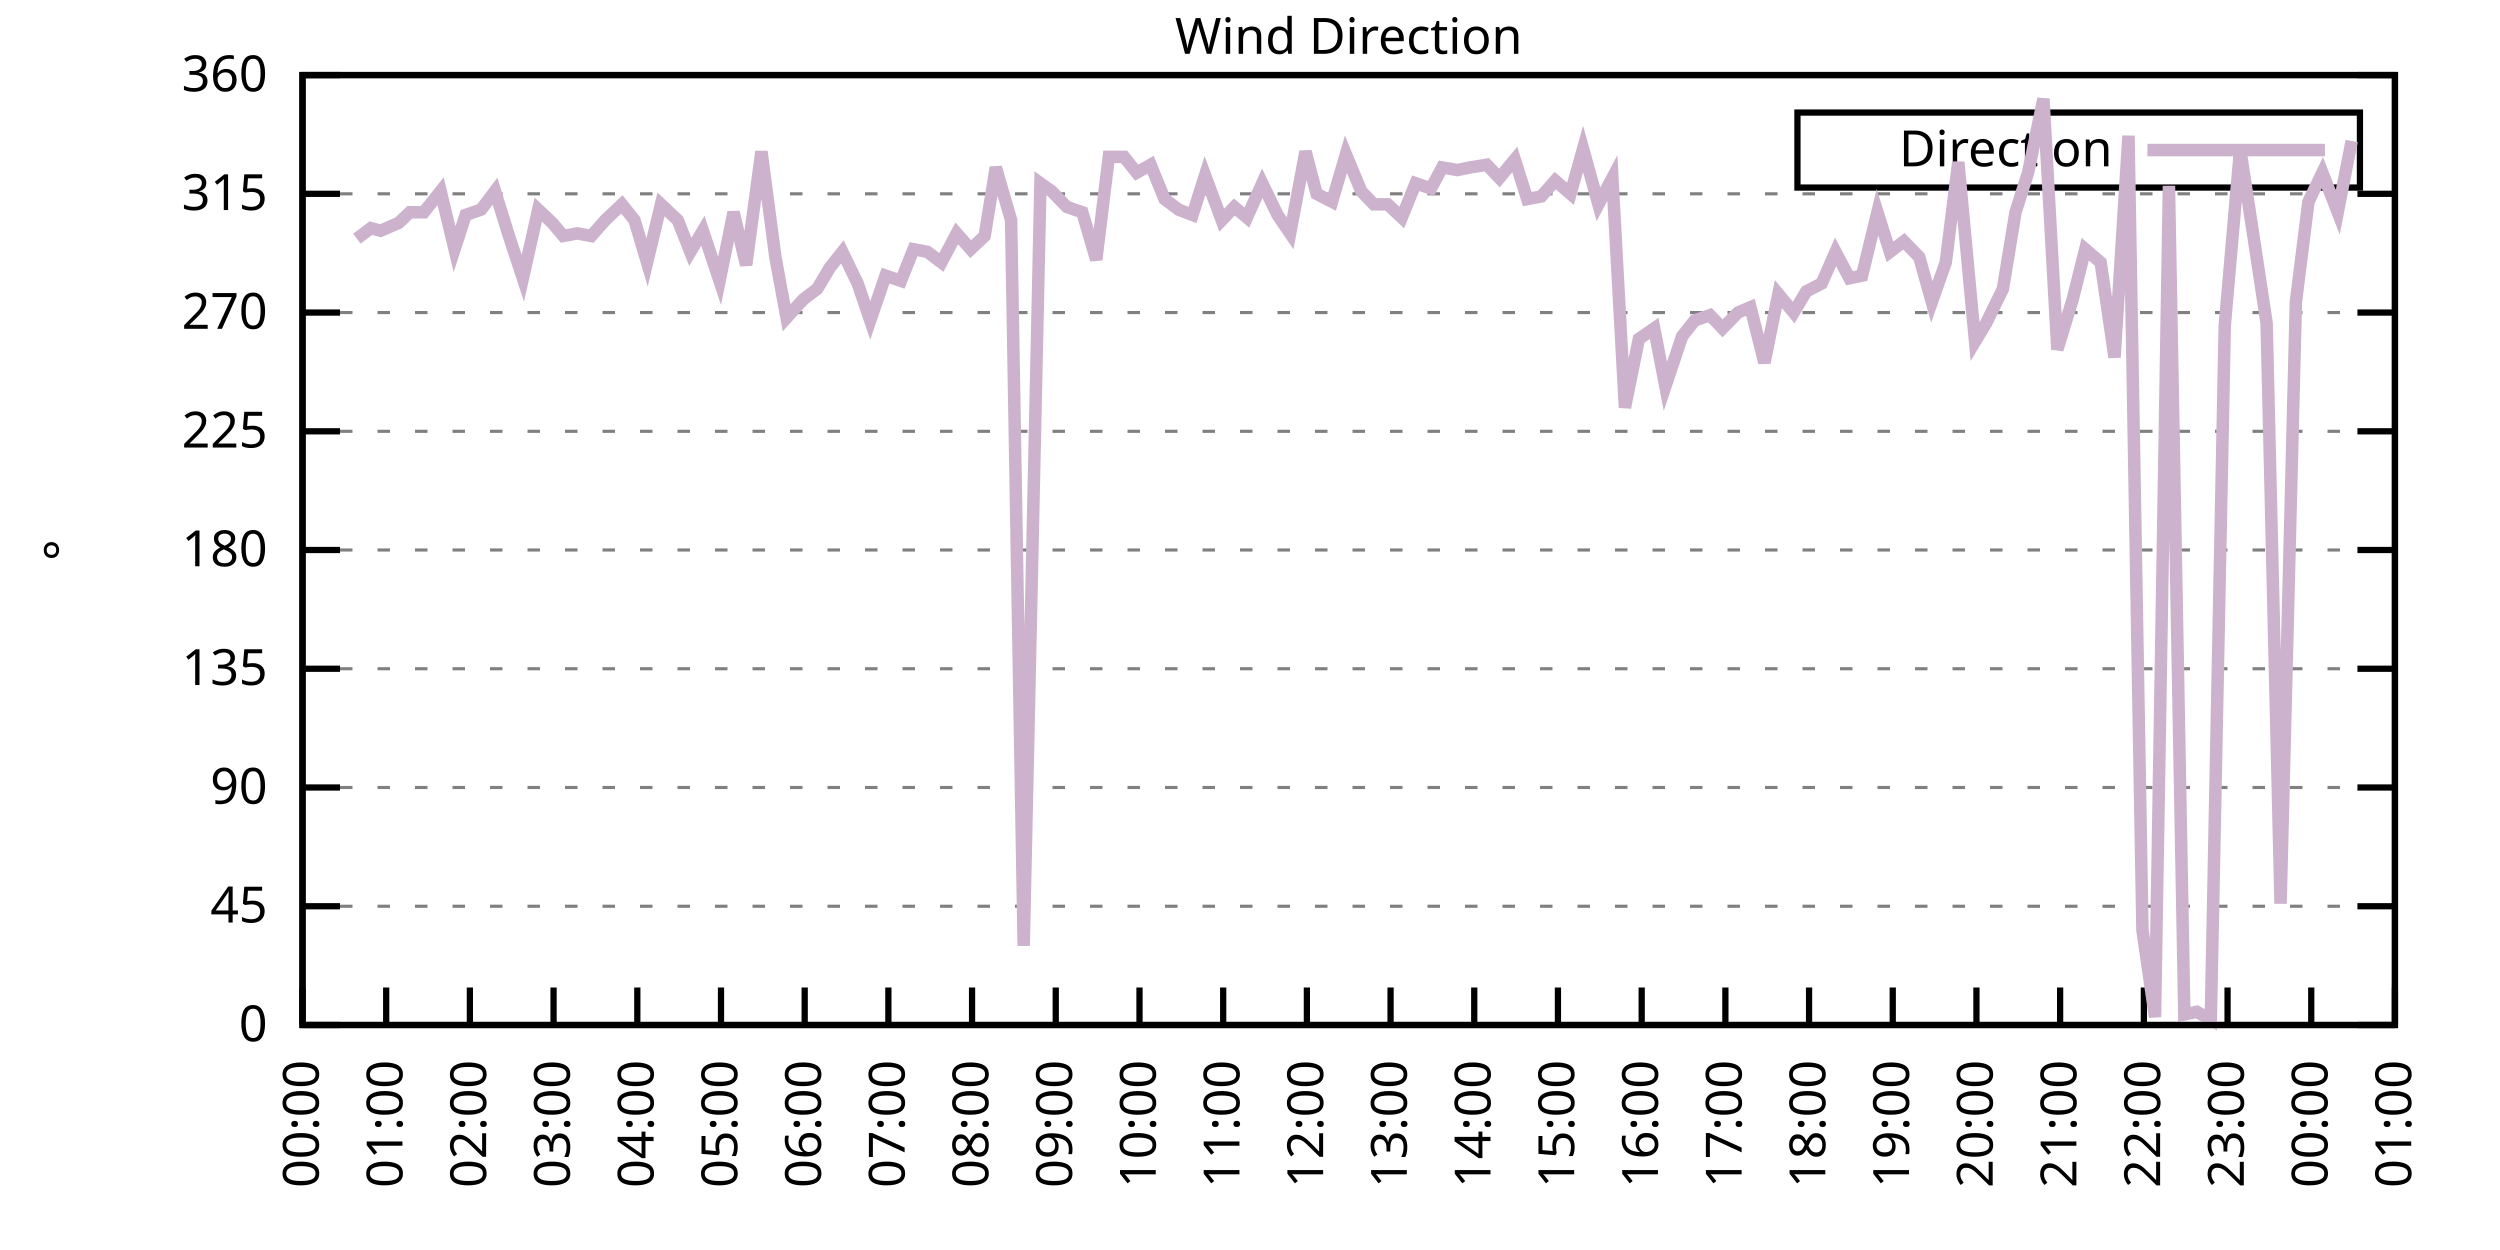
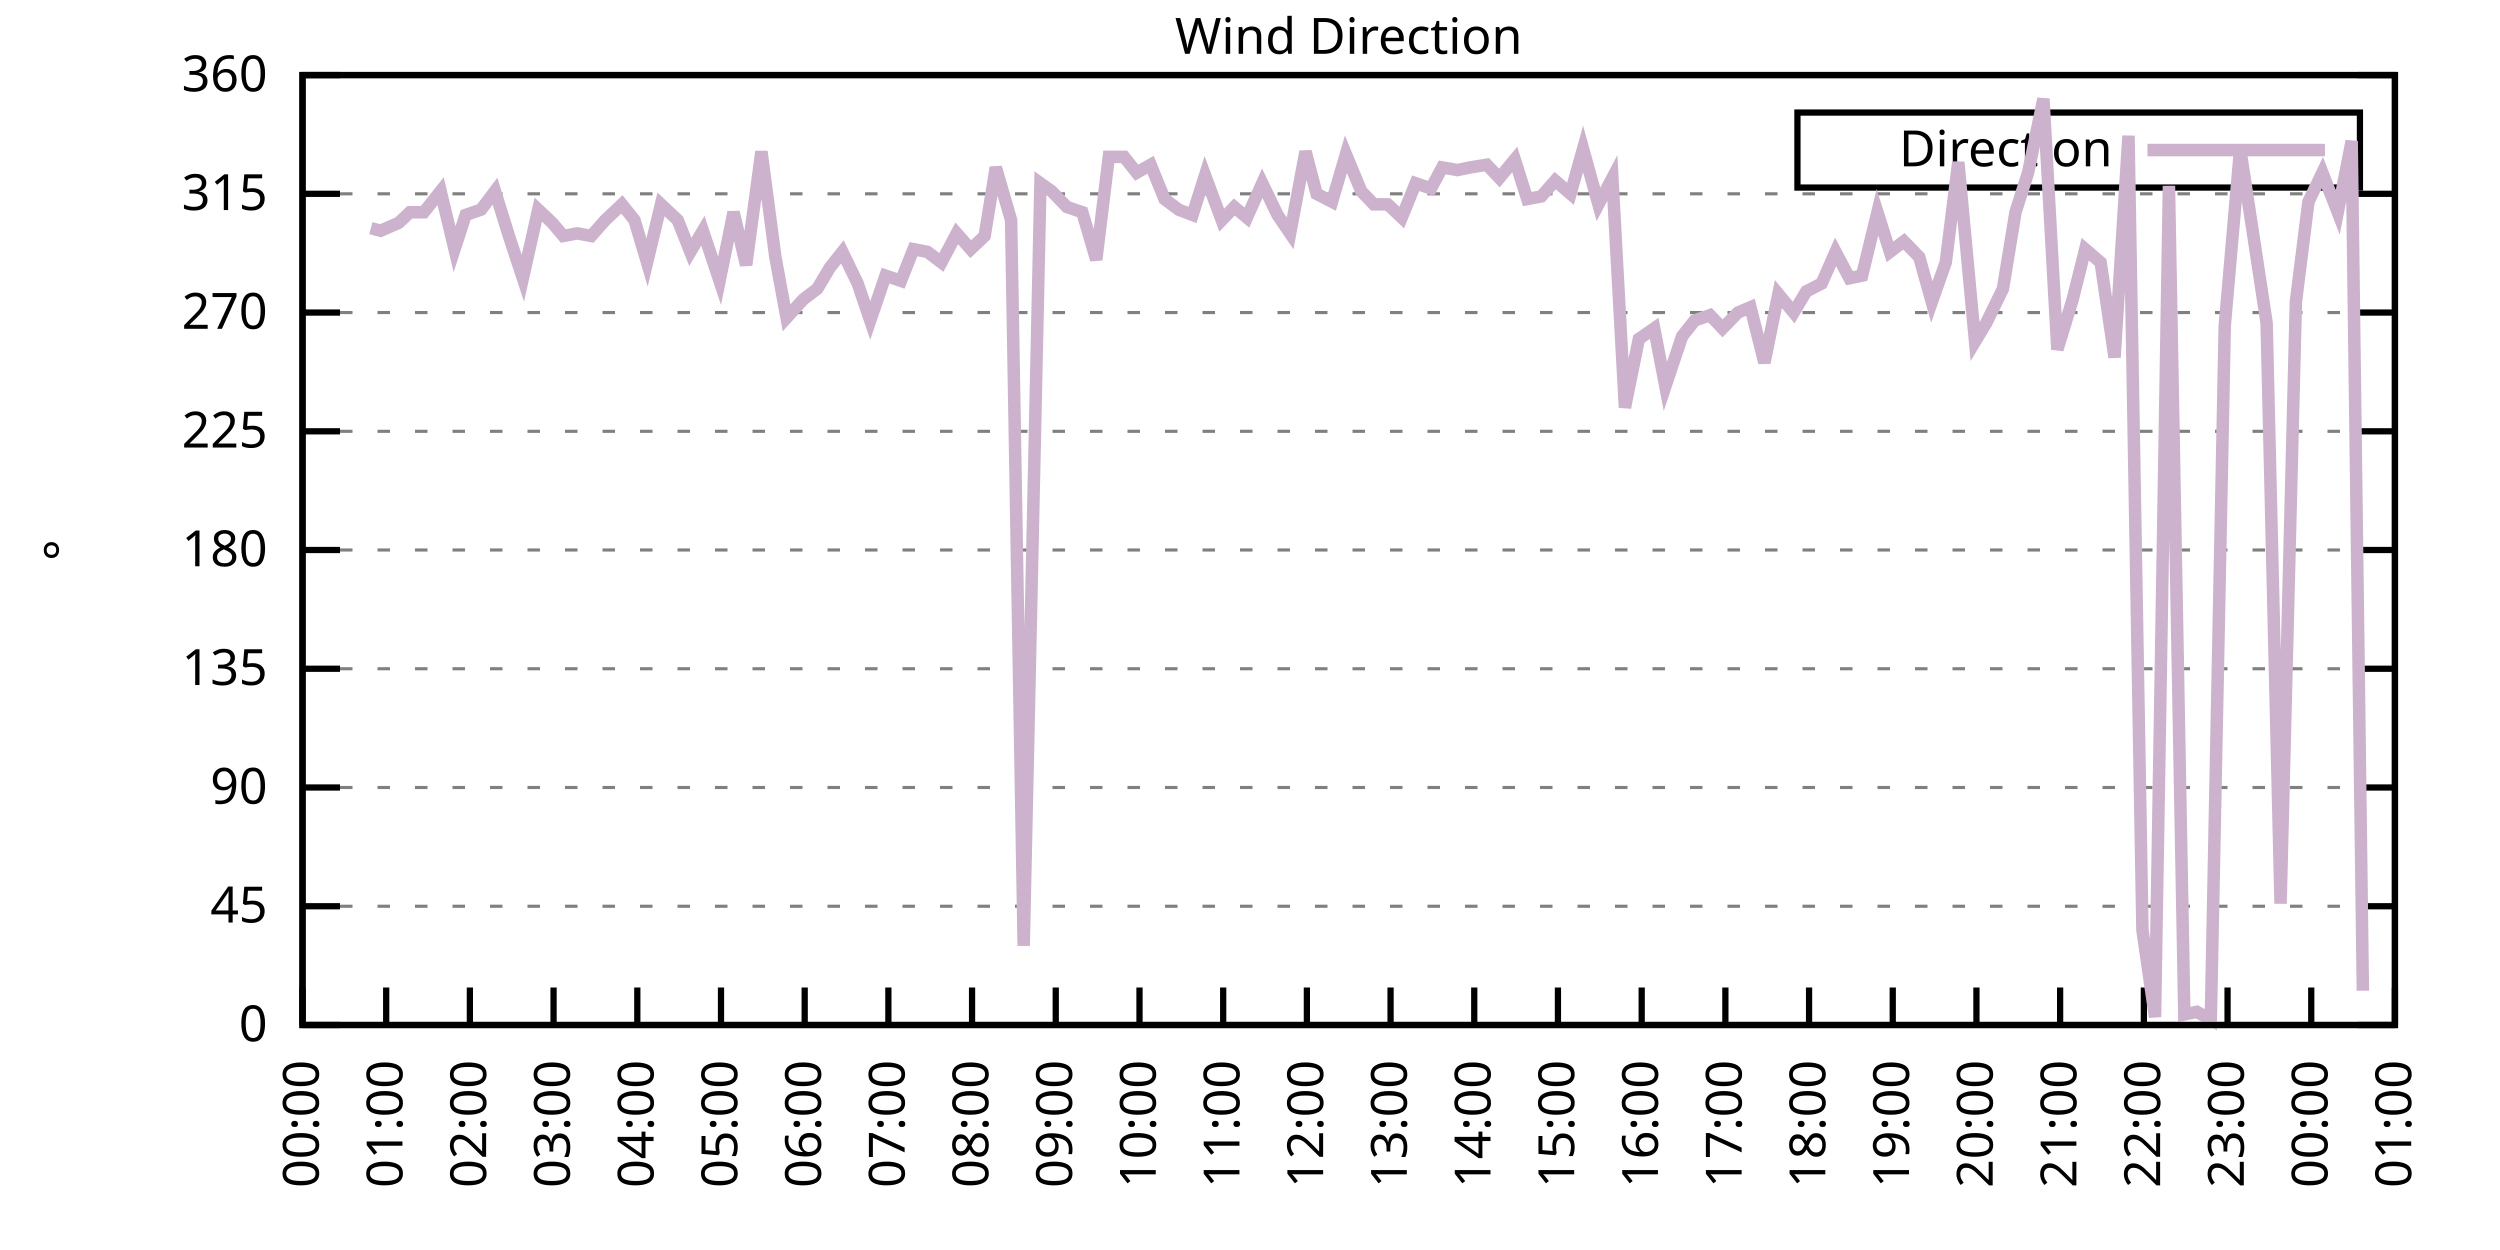
<svg xmlns="http://www.w3.org/2000/svg" xmlns:xlink="http://www.w3.org/1999/xlink" width="400" height="200" viewBox="0 0 400 200">
  <g id="gnuplot_canvas">
    <rect x="0" y="0" width="400" height="200" fill="none" />
    <defs>
      <circle id="gpDot" r="0.5" stroke-width="0.5" stroke="currentColor" />
      <path id="gpPt0" stroke-width="0.333" stroke="currentColor" d="M-1,0 h2 M0,-1 v2" />
      <path id="gpPt1" stroke-width="0.333" stroke="currentColor" d="M-1,-1 L1,1 M1,-1 L-1,1" />
      <path id="gpPt2" stroke-width="0.333" stroke="currentColor" d="M-1,0 L1,0 M0,-1 L0,1 M-1,-1 L1,1 M-1,1 L1,-1" />
      <rect id="gpPt3" stroke-width="0.333" stroke="currentColor" x="-1" y="-1" width="2" height="2" />
      <rect id="gpPt4" stroke-width="0.333" stroke="currentColor" fill="currentColor" x="-1" y="-1" width="2" height="2" />
      <circle id="gpPt5" stroke-width="0.333" stroke="currentColor" cx="0" cy="0" r="1" />
      <use xlink:href="#gpPt5" id="gpPt6" fill="currentColor" stroke="none" />
      <path id="gpPt7" stroke-width="0.333" stroke="currentColor" d="M0,-1.33 L-1.33,0.67 L1.33,0.67 z" />
      <use xlink:href="#gpPt7" id="gpPt8" fill="currentColor" stroke="none" />
      <use xlink:href="#gpPt7" id="gpPt9" stroke="currentColor" transform="rotate(180)" />
      <use xlink:href="#gpPt9" id="gpPt10" fill="currentColor" stroke="none" />
      <use xlink:href="#gpPt3" id="gpPt11" stroke="currentColor" transform="rotate(45)" />
      <use xlink:href="#gpPt11" id="gpPt12" fill="currentColor" stroke="none" />
      <path id="gpPt13" stroke-width="0.333" stroke="currentColor" d="M0,1.330 L1.265,0.411 L0.782,-1.067 L-0.782,-1.076 L-1.265,0.411 z" />
      <use xlink:href="#gpPt13" id="gpPt14" fill="currentColor" stroke="none" />
      <filter id="textbox" filterUnits="objectBoundingBox" x="0" y="0" height="1" width="1">
        <feFlood flood-color="white" flood-opacity="1" result="bgnd" />
        <feComposite in="SourceGraphic" in2="bgnd" operator="atop" />
      </filter>
      <filter id="greybox" filterUnits="objectBoundingBox" x="0" y="0" height="1" width="1">
        <feFlood flood-color="lightgrey" flood-opacity="1" result="grey" />
        <feComposite in="SourceGraphic" in2="grey" operator="atop" />
      </filter>
    </defs>
    <g fill="none" color="white" stroke="currentColor" stroke-width="1.00" stroke-linecap="butt" stroke-linejoin="miter">
</g>
    <g fill="none" color="black" stroke="currentColor" stroke-width="1.00" stroke-linecap="butt" stroke-linejoin="miter">
      <g stroke="none" shape-rendering="crispEdges">
        <polygon fill="rgb(255, 255, 255)" points="48.40,164.00 383.18,164.00 383.18,12.02 48.40,12.02 " />
      </g>
    </g>
    <g fill="none" color="black" stroke="currentColor" stroke-width="1.00" stroke-linecap="butt" stroke-linejoin="miter">
</g>
    <g fill="none" color="black" stroke="black" stroke-width="0.50" stroke-linecap="butt" stroke-linejoin="miter">
</g>
    <g fill="none" color="gray" stroke="currentColor" stroke-width="0.50" stroke-linecap="butt" stroke-linejoin="miter">
      <path stroke="gray" stroke-dasharray="2,4" class="gridline" d="M48.40,164.00 L383.19,164.00  " />
    </g>
    <g fill="none" color="gray" stroke="gray" stroke-width="1.00" stroke-linecap="butt" stroke-linejoin="miter">
</g>
    <g fill="none" color="black" stroke="currentColor" stroke-width="1.00" stroke-linecap="butt" stroke-linejoin="miter">
      <path stroke="black" d="M48.40,164.00 L54.40,164.00 M383.19,164.00 L377.19,164.00  " />
      <g transform="translate(42.80,166.60)" stroke="none" fill="black" font-family="Sans" font-size="8.00" text-anchor="end">
        <text>
          <tspan font-family="Sans"> 0</tspan>
        </text>
      </g>
    </g>
    <g fill="none" color="black" stroke="currentColor" stroke-width="1.00" stroke-linecap="butt" stroke-linejoin="miter">
</g>
    <g fill="none" color="black" stroke="black" stroke-width="0.50" stroke-linecap="butt" stroke-linejoin="miter">
</g>
    <g fill="none" color="gray" stroke="currentColor" stroke-width="0.50" stroke-linecap="butt" stroke-linejoin="miter">
      <path stroke="gray" stroke-dasharray="2,4" class="gridline" d="M48.40,145.00 L383.19,145.00  " />
    </g>
    <g fill="none" color="gray" stroke="gray" stroke-width="1.00" stroke-linecap="butt" stroke-linejoin="miter">
</g>
    <g fill="none" color="black" stroke="currentColor" stroke-width="1.00" stroke-linecap="butt" stroke-linejoin="miter">
      <path stroke="black" d="M48.40,145.00 L54.40,145.00 M383.19,145.00 L377.19,145.00  " />
      <g transform="translate(42.80,147.60)" stroke="none" fill="black" font-family="Sans" font-size="8.00" text-anchor="end">
        <text>
          <tspan font-family="Sans"> 45</tspan>
        </text>
      </g>
    </g>
    <g fill="none" color="black" stroke="currentColor" stroke-width="1.00" stroke-linecap="butt" stroke-linejoin="miter">
</g>
    <g fill="none" color="black" stroke="black" stroke-width="0.50" stroke-linecap="butt" stroke-linejoin="miter">
</g>
    <g fill="none" color="gray" stroke="currentColor" stroke-width="0.50" stroke-linecap="butt" stroke-linejoin="miter">
      <path stroke="gray" stroke-dasharray="2,4" class="gridline" d="M48.40,126.00 L383.19,126.00  " />
    </g>
    <g fill="none" color="gray" stroke="gray" stroke-width="1.00" stroke-linecap="butt" stroke-linejoin="miter">
</g>
    <g fill="none" color="black" stroke="currentColor" stroke-width="1.00" stroke-linecap="butt" stroke-linejoin="miter">
      <path stroke="black" d="M48.40,126.00 L54.40,126.00 M383.19,126.00 L377.19,126.00  " />
      <g transform="translate(42.80,128.60)" stroke="none" fill="black" font-family="Sans" font-size="8.00" text-anchor="end">
        <text>
          <tspan font-family="Sans"> 90</tspan>
        </text>
      </g>
    </g>
    <g fill="none" color="black" stroke="currentColor" stroke-width="1.00" stroke-linecap="butt" stroke-linejoin="miter">
</g>
    <g fill="none" color="black" stroke="black" stroke-width="0.50" stroke-linecap="butt" stroke-linejoin="miter">
</g>
    <g fill="none" color="gray" stroke="currentColor" stroke-width="0.50" stroke-linecap="butt" stroke-linejoin="miter">
      <path stroke="gray" stroke-dasharray="2,4" class="gridline" d="M48.40,107.00 L383.19,107.00  " />
    </g>
    <g fill="none" color="gray" stroke="gray" stroke-width="1.00" stroke-linecap="butt" stroke-linejoin="miter">
</g>
    <g fill="none" color="black" stroke="currentColor" stroke-width="1.00" stroke-linecap="butt" stroke-linejoin="miter">
      <path stroke="black" d="M48.40,107.00 L54.40,107.00 M383.19,107.00 L377.19,107.00  " />
      <g transform="translate(42.80,109.60)" stroke="none" fill="black" font-family="Sans" font-size="8.00" text-anchor="end">
        <text>
          <tspan font-family="Sans"> 135</tspan>
        </text>
      </g>
    </g>
    <g fill="none" color="black" stroke="currentColor" stroke-width="1.00" stroke-linecap="butt" stroke-linejoin="miter">
</g>
    <g fill="none" color="black" stroke="black" stroke-width="0.50" stroke-linecap="butt" stroke-linejoin="miter">
</g>
    <g fill="none" color="gray" stroke="currentColor" stroke-width="0.50" stroke-linecap="butt" stroke-linejoin="miter">
      <path stroke="gray" stroke-dasharray="2,4" class="gridline" d="M48.40,88.00 L383.19,88.00  " />
    </g>
    <g fill="none" color="gray" stroke="gray" stroke-width="1.00" stroke-linecap="butt" stroke-linejoin="miter">
</g>
    <g fill="none" color="black" stroke="currentColor" stroke-width="1.00" stroke-linecap="butt" stroke-linejoin="miter">
      <path stroke="black" d="M48.40,88.00 L54.40,88.00 M383.19,88.00 L377.19,88.00  " />
      <g transform="translate(42.80,90.60)" stroke="none" fill="black" font-family="Sans" font-size="8.00" text-anchor="end">
        <text>
          <tspan font-family="Sans"> 180</tspan>
        </text>
      </g>
    </g>
    <g fill="none" color="black" stroke="currentColor" stroke-width="1.00" stroke-linecap="butt" stroke-linejoin="miter">
</g>
    <g fill="none" color="black" stroke="black" stroke-width="0.50" stroke-linecap="butt" stroke-linejoin="miter">
</g>
    <g fill="none" color="gray" stroke="currentColor" stroke-width="0.50" stroke-linecap="butt" stroke-linejoin="miter">
      <path stroke="gray" stroke-dasharray="2,4" class="gridline" d="M48.40,69.01 L383.19,69.01  " />
    </g>
    <g fill="none" color="gray" stroke="gray" stroke-width="1.00" stroke-linecap="butt" stroke-linejoin="miter">
</g>
    <g fill="none" color="black" stroke="currentColor" stroke-width="1.00" stroke-linecap="butt" stroke-linejoin="miter">
      <path stroke="black" d="M48.40,69.01 L54.40,69.01 M383.19,69.01 L377.19,69.01  " />
      <g transform="translate(42.80,71.61)" stroke="none" fill="black" font-family="Sans" font-size="8.00" text-anchor="end">
        <text>
          <tspan font-family="Sans"> 225</tspan>
        </text>
      </g>
    </g>
    <g fill="none" color="black" stroke="currentColor" stroke-width="1.00" stroke-linecap="butt" stroke-linejoin="miter">
</g>
    <g fill="none" color="black" stroke="black" stroke-width="0.50" stroke-linecap="butt" stroke-linejoin="miter">
</g>
    <g fill="none" color="gray" stroke="currentColor" stroke-width="0.50" stroke-linecap="butt" stroke-linejoin="miter">
      <path stroke="gray" stroke-dasharray="2,4" class="gridline" d="M48.40,50.01 L383.19,50.01  " />
    </g>
    <g fill="none" color="gray" stroke="gray" stroke-width="1.00" stroke-linecap="butt" stroke-linejoin="miter">
</g>
    <g fill="none" color="black" stroke="currentColor" stroke-width="1.00" stroke-linecap="butt" stroke-linejoin="miter">
      <path stroke="black" d="M48.40,50.01 L54.40,50.01 M383.19,50.01 L377.19,50.01  " />
      <g transform="translate(42.80,52.61)" stroke="none" fill="black" font-family="Sans" font-size="8.00" text-anchor="end">
        <text>
          <tspan font-family="Sans"> 270</tspan>
        </text>
      </g>
    </g>
    <g fill="none" color="black" stroke="currentColor" stroke-width="1.00" stroke-linecap="butt" stroke-linejoin="miter">
</g>
    <g fill="none" color="black" stroke="black" stroke-width="0.50" stroke-linecap="butt" stroke-linejoin="miter">
</g>
    <g fill="none" color="gray" stroke="currentColor" stroke-width="0.50" stroke-linecap="butt" stroke-linejoin="miter">
      <path stroke="gray" stroke-dasharray="2,4" class="gridline" d="M48.40,31.01 L383.19,31.01  " />
    </g>
    <g fill="none" color="gray" stroke="gray" stroke-width="1.00" stroke-linecap="butt" stroke-linejoin="miter">
</g>
    <g fill="none" color="black" stroke="currentColor" stroke-width="1.00" stroke-linecap="butt" stroke-linejoin="miter">
      <path stroke="black" d="M48.40,31.01 L54.40,31.01 M383.19,31.01 L377.19,31.01  " />
      <g transform="translate(42.80,33.61)" stroke="none" fill="black" font-family="Sans" font-size="8.00" text-anchor="end">
        <text>
          <tspan font-family="Sans"> 315</tspan>
        </text>
      </g>
    </g>
    <g fill="none" color="black" stroke="currentColor" stroke-width="1.00" stroke-linecap="butt" stroke-linejoin="miter">
</g>
    <g fill="none" color="black" stroke="black" stroke-width="0.50" stroke-linecap="butt" stroke-linejoin="miter">
</g>
    <g fill="none" color="gray" stroke="currentColor" stroke-width="0.50" stroke-linecap="butt" stroke-linejoin="miter">
      <path stroke="gray" stroke-dasharray="2,4" class="gridline" d="M48.40,12.01 L383.19,12.01  " />
    </g>
    <g fill="none" color="gray" stroke="gray" stroke-width="1.00" stroke-linecap="butt" stroke-linejoin="miter">
</g>
    <g fill="none" color="black" stroke="currentColor" stroke-width="1.00" stroke-linecap="butt" stroke-linejoin="miter">
      <path stroke="black" d="M48.40,12.01 L54.40,12.01 M383.19,12.01 L377.19,12.01  " />
      <g transform="translate(42.80,14.61)" stroke="none" fill="black" font-family="Sans" font-size="8.00" text-anchor="end">
        <text>
          <tspan font-family="Sans"> 360</tspan>
        </text>
      </g>
    </g>
    <g fill="none" color="black" stroke="currentColor" stroke-width="1.00" stroke-linecap="butt" stroke-linejoin="miter">
      <path stroke="black" d="M48.40,164.00 L48.40,158.00  " />
      <g transform="translate(51.00,169.60) rotate(270.00)" stroke="none" fill="black" font-family="Sans" font-size="8.00" text-anchor="end">
        <text>
          <tspan font-family="Sans">00:00</tspan>
        </text>
      </g>
    </g>
    <g fill="none" color="black" stroke="currentColor" stroke-width="1.00" stroke-linecap="butt" stroke-linejoin="miter">
      <path stroke="black" d="M61.79,164.00 L61.79,158.00  " />
      <g transform="translate(64.39,169.60) rotate(270.00)" stroke="none" fill="black" font-family="Sans" font-size="8.00" text-anchor="end">
        <text>
          <tspan font-family="Sans">01:00</tspan>
        </text>
      </g>
    </g>
    <g fill="none" color="black" stroke="currentColor" stroke-width="1.00" stroke-linecap="butt" stroke-linejoin="miter">
      <path stroke="black" d="M75.18,164.00 L75.18,158.00  " />
      <g transform="translate(77.78,169.60) rotate(270.00)" stroke="none" fill="black" font-family="Sans" font-size="8.00" text-anchor="end">
        <text>
          <tspan font-family="Sans">02:00</tspan>
        </text>
      </g>
    </g>
    <g fill="none" color="black" stroke="currentColor" stroke-width="1.00" stroke-linecap="butt" stroke-linejoin="miter">
      <path stroke="black" d="M88.57,164.00 L88.57,158.00  " />
      <g transform="translate(91.17,169.60) rotate(270.00)" stroke="none" fill="black" font-family="Sans" font-size="8.00" text-anchor="end">
        <text>
          <tspan font-family="Sans">03:00</tspan>
        </text>
      </g>
    </g>
    <g fill="none" color="black" stroke="currentColor" stroke-width="1.00" stroke-linecap="butt" stroke-linejoin="miter">
      <path stroke="black" d="M101.97,164.00 L101.97,158.00  " />
      <g transform="translate(104.57,169.60) rotate(270.00)" stroke="none" fill="black" font-family="Sans" font-size="8.00" text-anchor="end">
        <text>
          <tspan font-family="Sans">04:00</tspan>
        </text>
      </g>
    </g>
    <g fill="none" color="black" stroke="currentColor" stroke-width="1.00" stroke-linecap="butt" stroke-linejoin="miter">
      <path stroke="black" d="M115.36,164.00 L115.36,158.00  " />
      <g transform="translate(117.96,169.60) rotate(270.00)" stroke="none" fill="black" font-family="Sans" font-size="8.00" text-anchor="end">
        <text>
          <tspan font-family="Sans">05:00</tspan>
        </text>
      </g>
    </g>
    <g fill="none" color="black" stroke="currentColor" stroke-width="1.00" stroke-linecap="butt" stroke-linejoin="miter">
      <path stroke="black" d="M128.75,164.00 L128.75,158.00  " />
      <g transform="translate(131.35,169.60) rotate(270.00)" stroke="none" fill="black" font-family="Sans" font-size="8.00" text-anchor="end">
        <text>
          <tspan font-family="Sans">06:00</tspan>
        </text>
      </g>
    </g>
    <g fill="none" color="black" stroke="currentColor" stroke-width="1.00" stroke-linecap="butt" stroke-linejoin="miter">
      <path stroke="black" d="M142.14,164.00 L142.14,158.00  " />
      <g transform="translate(144.74,169.60) rotate(270.00)" stroke="none" fill="black" font-family="Sans" font-size="8.00" text-anchor="end">
        <text>
          <tspan font-family="Sans">07:00</tspan>
        </text>
      </g>
    </g>
    <g fill="none" color="black" stroke="currentColor" stroke-width="1.00" stroke-linecap="butt" stroke-linejoin="miter">
      <path stroke="black" d="M155.53,164.00 L155.53,158.00  " />
      <g transform="translate(158.13,169.60) rotate(270.00)" stroke="none" fill="black" font-family="Sans" font-size="8.00" text-anchor="end">
        <text>
          <tspan font-family="Sans">08:00</tspan>
        </text>
      </g>
    </g>
    <g fill="none" color="black" stroke="currentColor" stroke-width="1.00" stroke-linecap="butt" stroke-linejoin="miter">
      <path stroke="black" d="M168.92,164.00 L168.92,158.00  " />
      <g transform="translate(171.52,169.60) rotate(270.00)" stroke="none" fill="black" font-family="Sans" font-size="8.00" text-anchor="end">
        <text>
          <tspan font-family="Sans">09:00</tspan>
        </text>
      </g>
    </g>
    <g fill="none" color="black" stroke="currentColor" stroke-width="1.00" stroke-linecap="butt" stroke-linejoin="miter">
      <path stroke="black" d="M182.32,164.00 L182.32,158.00  " />
      <g transform="translate(184.92,169.60) rotate(270.00)" stroke="none" fill="black" font-family="Sans" font-size="8.00" text-anchor="end">
        <text>
          <tspan font-family="Sans">10:00</tspan>
        </text>
      </g>
    </g>
    <g fill="none" color="black" stroke="currentColor" stroke-width="1.00" stroke-linecap="butt" stroke-linejoin="miter">
      <path stroke="black" d="M195.71,164.00 L195.71,158.00  " />
      <g transform="translate(198.31,169.60) rotate(270.00)" stroke="none" fill="black" font-family="Sans" font-size="8.00" text-anchor="end">
        <text>
          <tspan font-family="Sans">11:00</tspan>
        </text>
      </g>
    </g>
    <g fill="none" color="black" stroke="currentColor" stroke-width="1.00" stroke-linecap="butt" stroke-linejoin="miter">
      <path stroke="black" d="M209.10,164.00 L209.10,158.00  " />
      <g transform="translate(211.70,169.60) rotate(270.00)" stroke="none" fill="black" font-family="Sans" font-size="8.00" text-anchor="end">
        <text>
          <tspan font-family="Sans">12:00</tspan>
        </text>
      </g>
    </g>
    <g fill="none" color="black" stroke="currentColor" stroke-width="1.00" stroke-linecap="butt" stroke-linejoin="miter">
      <path stroke="black" d="M222.49,164.00 L222.49,158.00  " />
      <g transform="translate(225.09,169.60) rotate(270.00)" stroke="none" fill="black" font-family="Sans" font-size="8.00" text-anchor="end">
        <text>
          <tspan font-family="Sans">13:00</tspan>
        </text>
      </g>
    </g>
    <g fill="none" color="black" stroke="currentColor" stroke-width="1.00" stroke-linecap="butt" stroke-linejoin="miter">
      <path stroke="black" d="M235.88,164.00 L235.88,158.00  " />
      <g transform="translate(238.48,169.60) rotate(270.00)" stroke="none" fill="black" font-family="Sans" font-size="8.00" text-anchor="end">
        <text>
          <tspan font-family="Sans">14:00</tspan>
        </text>
      </g>
    </g>
    <g fill="none" color="black" stroke="currentColor" stroke-width="1.00" stroke-linecap="butt" stroke-linejoin="miter">
      <path stroke="black" d="M249.27,164.00 L249.27,158.00  " />
      <g transform="translate(251.87,169.60) rotate(270.00)" stroke="none" fill="black" font-family="Sans" font-size="8.00" text-anchor="end">
        <text>
          <tspan font-family="Sans">15:00</tspan>
        </text>
      </g>
    </g>
    <g fill="none" color="black" stroke="currentColor" stroke-width="1.00" stroke-linecap="butt" stroke-linejoin="miter">
      <path stroke="black" d="M262.67,164.00 L262.67,158.00  " />
      <g transform="translate(265.27,169.60) rotate(270.00)" stroke="none" fill="black" font-family="Sans" font-size="8.00" text-anchor="end">
        <text>
          <tspan font-family="Sans">16:00</tspan>
        </text>
      </g>
    </g>
    <g fill="none" color="black" stroke="currentColor" stroke-width="1.00" stroke-linecap="butt" stroke-linejoin="miter">
      <path stroke="black" d="M276.06,164.00 L276.06,158.00  " />
      <g transform="translate(278.66,169.60) rotate(270.00)" stroke="none" fill="black" font-family="Sans" font-size="8.00" text-anchor="end">
        <text>
          <tspan font-family="Sans">17:00</tspan>
        </text>
      </g>
    </g>
    <g fill="none" color="black" stroke="currentColor" stroke-width="1.00" stroke-linecap="butt" stroke-linejoin="miter">
      <path stroke="black" d="M289.45,164.00 L289.45,158.00  " />
      <g transform="translate(292.05,169.60) rotate(270.00)" stroke="none" fill="black" font-family="Sans" font-size="8.00" text-anchor="end">
        <text>
          <tspan font-family="Sans">18:00</tspan>
        </text>
      </g>
    </g>
    <g fill="none" color="black" stroke="currentColor" stroke-width="1.00" stroke-linecap="butt" stroke-linejoin="miter">
      <path stroke="black" d="M302.84,164.00 L302.84,158.00  " />
      <g transform="translate(305.44,169.60) rotate(270.00)" stroke="none" fill="black" font-family="Sans" font-size="8.00" text-anchor="end">
        <text>
          <tspan font-family="Sans">19:00</tspan>
        </text>
      </g>
    </g>
    <g fill="none" color="black" stroke="currentColor" stroke-width="1.00" stroke-linecap="butt" stroke-linejoin="miter">
      <path stroke="black" d="M316.23,164.00 L316.23,158.00  " />
      <g transform="translate(318.83,169.60) rotate(270.00)" stroke="none" fill="black" font-family="Sans" font-size="8.00" text-anchor="end">
        <text>
          <tspan font-family="Sans">20:00</tspan>
        </text>
      </g>
    </g>
    <g fill="none" color="black" stroke="currentColor" stroke-width="1.00" stroke-linecap="butt" stroke-linejoin="miter">
      <path stroke="black" d="M329.62,164.00 L329.62,158.00  " />
      <g transform="translate(332.22,169.60) rotate(270.00)" stroke="none" fill="black" font-family="Sans" font-size="8.00" text-anchor="end">
        <text>
          <tspan font-family="Sans">21:00</tspan>
        </text>
      </g>
    </g>
    <g fill="none" color="black" stroke="currentColor" stroke-width="1.00" stroke-linecap="butt" stroke-linejoin="miter">
      <path stroke="black" d="M343.02,164.00 L343.02,158.00  " />
      <g transform="translate(345.62,169.60) rotate(270.00)" stroke="none" fill="black" font-family="Sans" font-size="8.00" text-anchor="end">
        <text>
          <tspan font-family="Sans">22:00</tspan>
        </text>
      </g>
    </g>
    <g fill="none" color="black" stroke="currentColor" stroke-width="1.00" stroke-linecap="butt" stroke-linejoin="miter">
      <path stroke="black" d="M356.41,164.00 L356.41,158.00  " />
      <g transform="translate(359.01,169.60) rotate(270.00)" stroke="none" fill="black" font-family="Sans" font-size="8.00" text-anchor="end">
        <text>
          <tspan font-family="Sans">23:00</tspan>
        </text>
      </g>
    </g>
    <g fill="none" color="black" stroke="currentColor" stroke-width="1.00" stroke-linecap="butt" stroke-linejoin="miter">
      <path stroke="black" d="M369.80,164.00 L369.80,158.00  " />
      <g transform="translate(372.40,169.60) rotate(270.00)" stroke="none" fill="black" font-family="Sans" font-size="8.00" text-anchor="end">
        <text>
          <tspan font-family="Sans">00:00</tspan>
        </text>
      </g>
    </g>
    <g fill="none" color="black" stroke="currentColor" stroke-width="1.00" stroke-linecap="butt" stroke-linejoin="miter">
      <path stroke="black" d="M383.19,164.00 L383.19,158.00  " />
      <g transform="translate(385.79,169.60) rotate(270.00)" stroke="none" fill="black" font-family="Sans" font-size="8.00" text-anchor="end">
        <text>
          <tspan font-family="Sans">01:00</tspan>
        </text>
      </g>
    </g>
    <g fill="none" color="black" stroke="currentColor" stroke-width="1.00" stroke-linecap="butt" stroke-linejoin="miter">
</g>
    <g fill="none" color="black" stroke="currentColor" stroke-width="1.00" stroke-linecap="butt" stroke-linejoin="miter">
      <path stroke="black" d="M48.40,12.01 L48.40,164.00 L383.19,164.00 L383.19,12.01 L48.40,12.01 Z  " />
    </g>
    <g fill="none" color="black" stroke="currentColor" stroke-width="1.00" stroke-linecap="butt" stroke-linejoin="miter">
</g>
    <g fill="none" color="black" stroke="currentColor" stroke-width="1.00" stroke-linecap="butt" stroke-linejoin="miter">
      <path stroke="black" d="M287.59,30.01 L287.59,18.01 L377.59,18.01 L377.59,30.01 L287.59,30.01 Z  " />
    </g>
    <g id="Wind_direction_plot_1">
      <g fill="none" color="white" stroke="black" stroke-width="2.00" stroke-linecap="butt" stroke-linejoin="miter">
</g>
      <g fill="none" color="black" stroke="currentColor" stroke-width="2.00" stroke-linecap="butt" stroke-linejoin="miter">
        <g transform="translate(337.99,26.61)" stroke="none" fill="black" font-family="Sans" font-size="8.00" text-anchor="end">
          <text>
            <tspan font-family="Sans">Direction</tspan>
          </text>
        </g>
      </g>
      <g fill="none" color="black" stroke="currentColor" stroke-width="2.00" stroke-linecap="butt" stroke-linejoin="miter">
-         <path stroke="rgb(204, 178, 204)" d="M343.59,24.01 L371.99,24.01 M57.10,38.19 L59.34,36.50 L60.90,36.92 L63.80,35.65 L65.59,33.96 L67.82,33.96   L70.50,30.59 L72.73,39.87 L74.51,34.39 L76.97,33.54 L79.20,30.59 L81.43,37.76 L83.66,44.52 L86.12,33.54   L88.35,35.65 L90.14,37.76 L92.37,37.34 L94.60,37.76 L96.83,35.23 L99.51,32.70 L101.52,35.23 L103.53,41.99   L105.76,32.70 L108.44,35.23 L110.45,40.30 L112.46,36.92 L115.13,44.94 L117.37,33.96 L119.38,42.41 L121.83,24.25   L124.06,41.14 L125.85,50.85 L128.53,47.90 L130.76,46.21 L132.77,42.83 L134.78,40.30 L137.23,45.36 L139.24,51.27   L141.69,44.10 L144.15,44.94 L146.16,39.87 L148.39,40.30 L150.62,41.99 L153.08,37.34 L155.31,39.87 L157.54,37.76   L159.33,26.79 L161.78,35.23 L163.79,151.33 L166.47,29.32 L168.25,30.59 L170.71,33.12 L173.17,33.96 L175.40,41.56   L177.41,25.10 L179.86,25.10 L181.87,27.63 L184.10,26.36 L186.33,31.85 L188.57,33.54 L190.80,34.39 L192.81,28.05   L195.48,35.23 L197.49,33.12 L199.50,34.81 L201.96,29.32 L204.41,34.39 L206.42,37.34 L208.88,24.25 L210.66,31.01   L213.12,32.28 L215.35,24.68 L217.80,30.59 L219.81,32.70 L222.04,32.70 L224.28,34.81 L226.51,29.32 L228.96,30.16   L230.75,26.79 L233.20,27.21 L235.21,26.79 L237.89,26.36 L239.90,28.48 L242.36,25.52 L244.36,31.85 L246.60,31.43   L248.83,28.90 L251.28,31.01 L253.29,23.83 L255.75,32.70 L257.98,28.48 L259.99,65.21 L262.22,54.23 L264.67,52.54   L266.46,61.83 L269.14,53.81 L271.15,51.27 L273.60,50.43 L275.61,52.54 L278.07,50.01 L280.07,49.16 L282.31,58.03   L284.54,47.05 L286.99,50.01 L289.00,46.63 L291.46,45.36 L293.69,40.30 L295.92,44.52 L297.93,44.10 L300.39,33.96   L302.39,40.30 L304.63,38.61 L307.08,41.14 L309.09,48.32 L311.32,41.99 L313.33,25.94 L316.01,54.65 L317.79,51.70   L320.47,46.21 L322.48,33.96 L324.49,27.63 L326.95,15.81 L329.18,55.92 L331.63,47.90 L333.64,39.87 L336.10,41.99   L338.33,57.18 L340.56,21.72 L342.79,148.80 L344.80,162.73 L347.03,29.74 L349.49,162.31 L351.50,161.89 L353.73,163.16   L355.96,52.12 L358.42,23.83 L360.42,36.92 L362.66,51.70 L364.89,144.58 L367.34,48.32 L369.35,32.28 L371.58,27.63   L374.04,33.96 L376.27,22.56  " />
+         <path stroke="rgb(204, 178, 204)" d="M343.59,24.01 L371.99,24.01 M59.34,36.50 L60.90,36.92 L63.80,35.65 L65.59,33.96 L67.82,33.96 L70.50,30.59   L72.73,39.87 L74.51,34.39 L76.97,33.54 L79.20,30.59 L81.43,37.76 L83.66,44.52 L86.12,33.54 L88.35,35.65   L90.14,37.76 L92.37,37.34 L94.60,37.76 L96.83,35.23 L99.51,32.70 L101.52,35.23 L103.53,41.99 L105.76,32.70   L108.44,35.23 L110.45,40.30 L112.46,36.92 L115.13,44.94 L117.37,33.96 L119.38,42.41 L121.83,24.25 L124.06,41.14   L125.85,50.85 L128.53,47.90 L130.76,46.21 L132.77,42.83 L134.78,40.30 L137.23,45.36 L139.24,51.27 L141.69,44.10   L144.15,44.94 L146.16,39.87 L148.39,40.30 L150.62,41.99 L153.08,37.34 L155.31,39.87 L157.54,37.76 L159.33,26.79   L161.78,35.23 L163.79,151.33 L166.47,29.32 L168.25,30.59 L170.71,33.12 L173.17,33.96 L175.40,41.56 L177.41,25.10   L179.86,25.10 L181.87,27.63 L184.10,26.36 L186.33,31.85 L188.57,33.54 L190.80,34.39 L192.81,28.05 L195.48,35.23   L197.49,33.12 L199.50,34.81 L201.96,29.32 L204.41,34.39 L206.42,37.34 L208.88,24.25 L210.66,31.01 L213.12,32.28   L215.35,24.68 L217.80,30.59 L219.81,32.70 L222.04,32.70 L224.28,34.81 L226.51,29.32 L228.96,30.16 L230.75,26.79   L233.20,27.21 L235.21,26.79 L237.89,26.36 L239.90,28.48 L242.36,25.52 L244.36,31.85 L246.60,31.43 L248.83,28.90   L251.28,31.01 L253.29,23.83 L255.75,32.70 L257.98,28.48 L259.99,65.21 L262.22,54.23 L264.67,52.54 L266.46,61.83   L269.14,53.81 L271.15,51.27 L273.60,50.43 L275.61,52.54 L278.07,50.01 L280.07,49.16 L282.31,58.03 L284.54,47.05   L286.99,50.01 L289.00,46.63 L291.46,45.36 L293.69,40.30 L295.92,44.52 L297.93,44.10 L300.39,33.96 L302.39,40.30   L304.63,38.61 L307.08,41.14 L309.09,48.32 L311.32,41.99 L313.33,25.94 L316.01,54.65 L317.79,51.70 L320.47,46.21   L322.48,33.96 L324.49,27.63 L326.95,15.81 L329.18,55.92 L331.63,47.90 L333.64,39.87 L336.10,41.99 L338.33,57.18   L340.56,21.72 L342.79,148.80 L344.80,162.73 L347.03,29.74 L349.49,162.31 L351.50,161.89 L353.73,163.16 L355.96,52.12   L358.42,23.83 L360.42,36.92 L362.66,51.70 L364.89,144.58 L367.34,48.32 L369.35,32.28 L371.58,27.63 L374.04,33.96   L376.27,22.56 L378.06,158.51  " />
      </g>
    </g>
    <g fill="none" color="black" stroke="currentColor" stroke-width="2.00" stroke-linecap="butt" stroke-linejoin="miter">
</g>
    <g fill="none" color="black" stroke="black" stroke-width="1.00" stroke-linecap="butt" stroke-linejoin="miter">
</g>
    <g fill="none" color="black" stroke="currentColor" stroke-width="1.00" stroke-linecap="butt" stroke-linejoin="miter">
      <path stroke="black" d="M48.40,12.01 L48.40,164.00 L383.19,164.00 L383.19,12.01 L48.40,12.01 Z  " />
      <g transform="translate(12.80,88.01) rotate(270.00)" stroke="none" fill="black" font-family="Sans" font-size="8.00" text-anchor="middle">
        <text>
          <tspan font-family="Sans">°</tspan>
        </text>
      </g>
    </g>
    <g fill="none" color="black" stroke="currentColor" stroke-width="1.00" stroke-linecap="butt" stroke-linejoin="miter">
</g>
    <g fill="none" color="black" stroke="currentColor" stroke-width="1.00" stroke-linecap="butt" stroke-linejoin="miter">
      <g transform="translate(215.79,8.61)" stroke="none" fill="black" font-family="Sans" font-size="8.00" text-anchor="middle">
        <text>
          <tspan font-family="Sans">Wind Direction</tspan>
        </text>
      </g>
    </g>
    <g fill="none" color="black" stroke="currentColor" stroke-width="1.00" stroke-linecap="butt" stroke-linejoin="miter">
</g>
  </g>
</svg>
